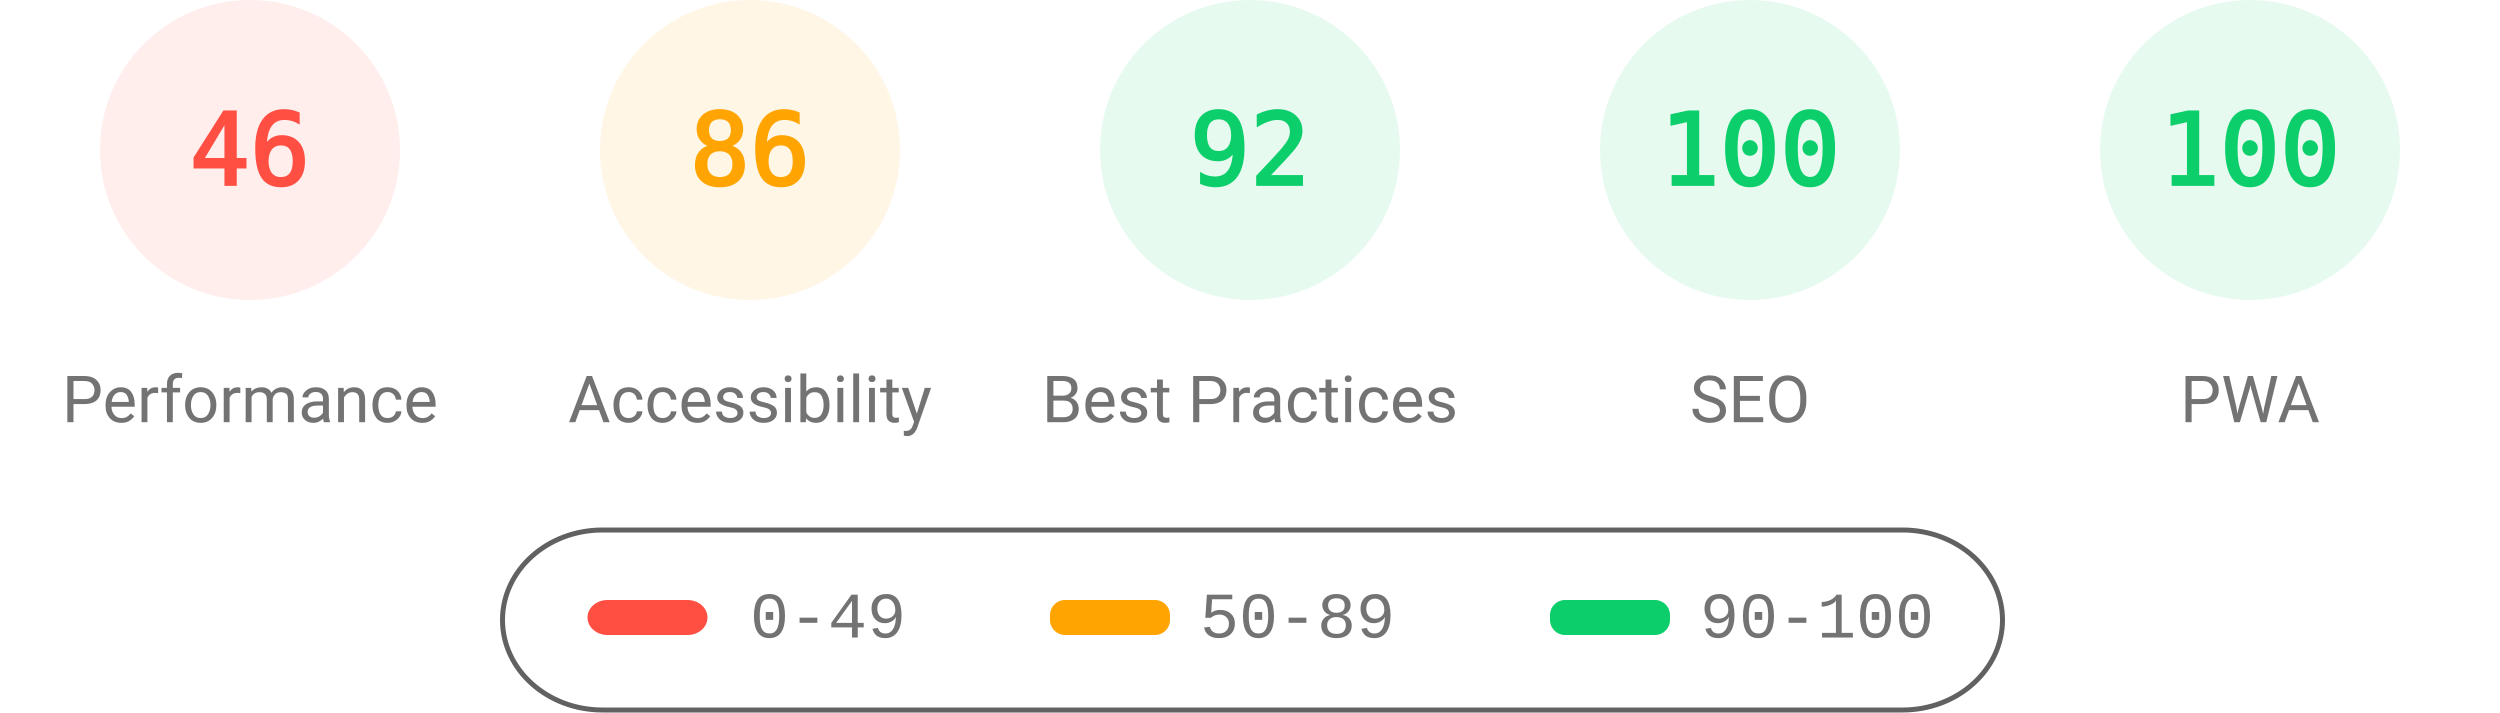
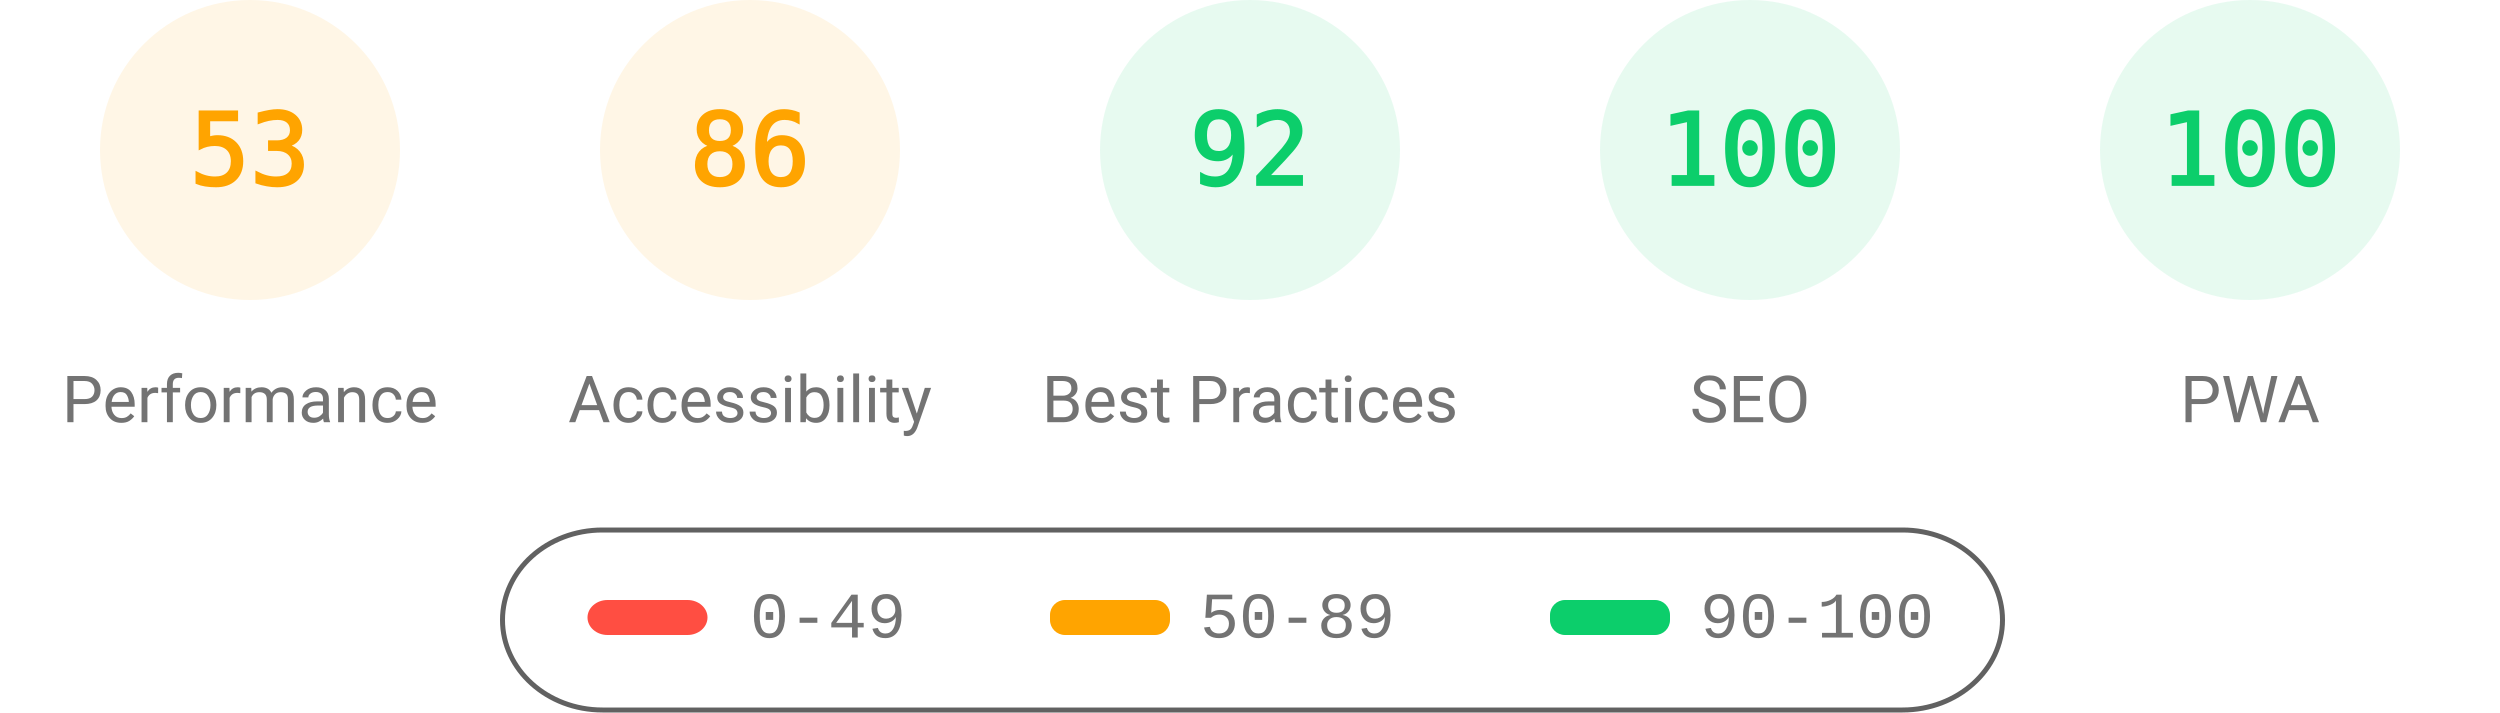
<svg xmlns="http://www.w3.org/2000/svg" fill="none" width="1000" height="285">
  <style>.gauge-base{opacity:.1}.gauge-arc{fill:none;animation-delay:250ms;stroke-linecap:round;transform:rotate(-90deg);transform-origin:100px 60px;animation:load-gauge 1s ease forwards}.guage-text{font-size:40px;font-family:monospace;text-align:center}.guage-red{color:#ff4e42;fill:#ff4e42;stroke:#ff4e42}.guage-orange{color:#ffa400;fill:#ffa400;stroke:#ffa400}.guage-green{color:#0cce6b;fill:#0cce6b;stroke:#0cce6b}.guage-undefined{color:#5c5c5c;fill:#5c5c5c;stroke:#5c5c5c}.guage-title{color:#737373;fill:#737373;stroke:none;font-size:26px;line-height:26px;font-family:Roboto,Halvetica,Arial,sans-serif}@keyframes load-gauge{from{stroke-dasharray:0 352.858}}</style>
-   <svg class="guage-div guage-perf guage-red" viewBox="0 0 200 200" width="200" height="200">
+   <svg class="guage-div guage-perf guage-orange" viewBox="0 0 200 200" width="200" height="200">
    <circle class="gauge-base" r="56" cx="100" cy="60" stroke-width="8" />
-     <circle class="gauge-arc guage-arc-1" r="56" cx="100" cy="60" stroke-width="8" style="stroke-dasharray:161.855,351.858" />
-     <text class="guage-text" x="100" y="60" alignment-baseline="central" dominant-baseline="central" text-anchor="middle">46</text>
+     <circle class="gauge-arc guage-arc-1" r="56" cx="100" cy="60" stroke-width="8" style="stroke-dasharray:186.485,351.858" />
+     <text class="guage-text" x="100" y="60" alignment-baseline="central" dominant-baseline="central" text-anchor="middle">53</text>
    <text class="guage-title" x="100" y="160" alignment-baseline="central" dominant-baseline="central" text-anchor="middle">Performance</text>
  </svg>
  <svg class="guage-div guage-acc guage-orange" viewBox="0 0 200 200" width="200" height="200" x="200">
    <circle class="gauge-base" r="56" cx="100" cy="60" stroke-width="8" />
    <circle class="gauge-arc guage-arc-2" r="56" cx="100" cy="60" stroke-width="8" style="stroke-dasharray:302.598,351.858" />
    <text class="guage-text" x="100" y="60" alignment-baseline="central" dominant-baseline="central" text-anchor="middle">86</text>
    <text class="guage-title" x="100" y="160" alignment-baseline="central" dominant-baseline="central" text-anchor="middle">Accessibility</text>
  </svg>
  <svg class="guage-div guage-best guage-green" viewBox="0 0 200 200" width="200" height="200" x="400">
    <circle class="gauge-base" r="56" cx="100" cy="60" stroke-width="8" />
    <circle class="gauge-arc guage-arc-3" r="56" cx="100" cy="60" stroke-width="8" style="stroke-dasharray:323.709,351.858" />
    <text class="guage-text" x="100" y="60" alignment-baseline="central" dominant-baseline="central" text-anchor="middle">92</text>
    <text class="guage-title" x="100" y="160" alignment-baseline="central" dominant-baseline="central" text-anchor="middle">Best Practices</text>
  </svg>
  <svg class="guage-div guage-seo guage-green" viewBox="0 0 200 200" width="200" height="200" x="600">
    <circle class="gauge-base" r="56" cx="100" cy="60" stroke-width="8" />
    <circle class="gauge-arc guage-arc-4" r="56" cx="100" cy="60" stroke-width="8" style="stroke-dasharray:351.858,351.858" />
    <text class="guage-text" x="100" y="60" alignment-baseline="central" dominant-baseline="central" text-anchor="middle">100</text>
    <text class="guage-title" x="100" y="160" alignment-baseline="central" dominant-baseline="central" text-anchor="middle">SEO</text>
  </svg>
  <svg class="guage-div guage-pwa guage-green" viewBox="0 0 200 200" width="200" height="200" x="800">
    <circle class="gauge-base" r="56" cx="100" cy="60" stroke-width="8" />
    <circle class="gauge-arc guage-arc-4" r="56" cx="100" cy="60" stroke-width="8" style="stroke-dasharray:351.858,351.858" />
    <text class="guage-text" x="100" y="60" alignment-baseline="central" dominant-baseline="central" text-anchor="middle">100</text>
    <text class="guage-title" x="100" y="160" alignment-baseline="central" dominant-baseline="central" text-anchor="middle">PWA</text>
  </svg>
  <svg width="604" height="76" x="200" y="210">
    <path fill="none" id="canvas_background" d="M-1-1h604v80H-1z" />
    <rect fill-opacity="0" stroke="#616161" stroke-width="2" rx="40" id="svg_2" height="72" width="600" y="2" x="1" fill="#000" />
    <rect stroke="#000" rx="8" id="svg_3" height="14" width="48" y="30" x="35" stroke-opacity="null" stroke-width="0" fill="#ff4e42" />
    <rect stroke="#000" rx="6" id="svg_4" height="14" width="48" y="30" x="220" stroke-opacity="null" stroke-width="0" fill="#ffa400" />
    <rect stroke="#000" rx="6" id="svg_5" height="14" width="48" y="30" x="420" stroke-opacity="null" stroke-width="0" fill="#0cce6b" />
    <text xml:space="preserve" text-anchor="start" font-family="'Courier New', Courier, monospace" font-size="26" id="svg_6" y="45" x="100" stroke-opacity="null" stroke-width="0" stroke="#000" fill="#737373">0-49</text>
    <text xml:space="preserve" text-anchor="start" font-family="'Courier New', Courier, monospace" font-size="26" id="svg_7" y="45" x="280" stroke-opacity="null" stroke-width="0" stroke="#000" fill="#737373">50-89</text>
    <text xml:space="preserve" text-anchor="start" font-family="'Courier New', Courier, monospace" font-size="26" id="svg_8" y="45" x="480" stroke-opacity="null" stroke-width="0" stroke="#000" fill="#737373">90-100</text>
  </svg>
</svg>
